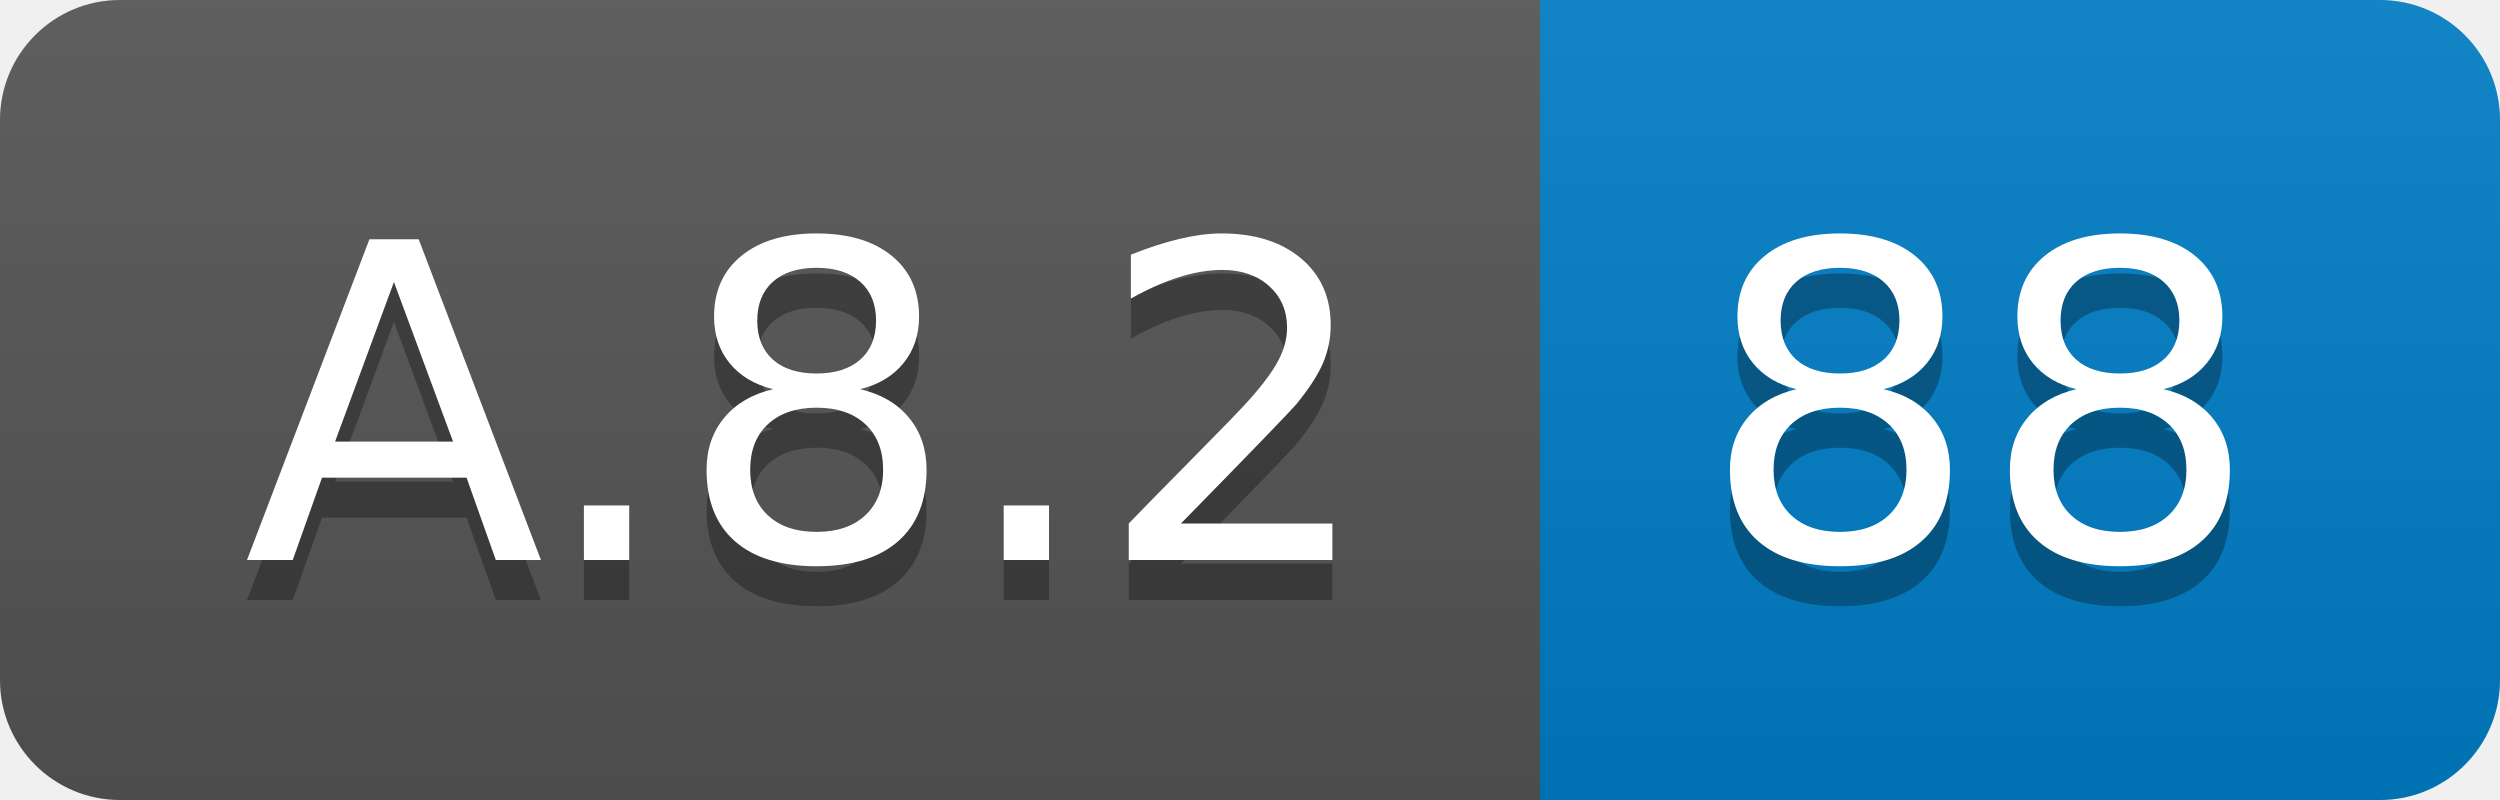
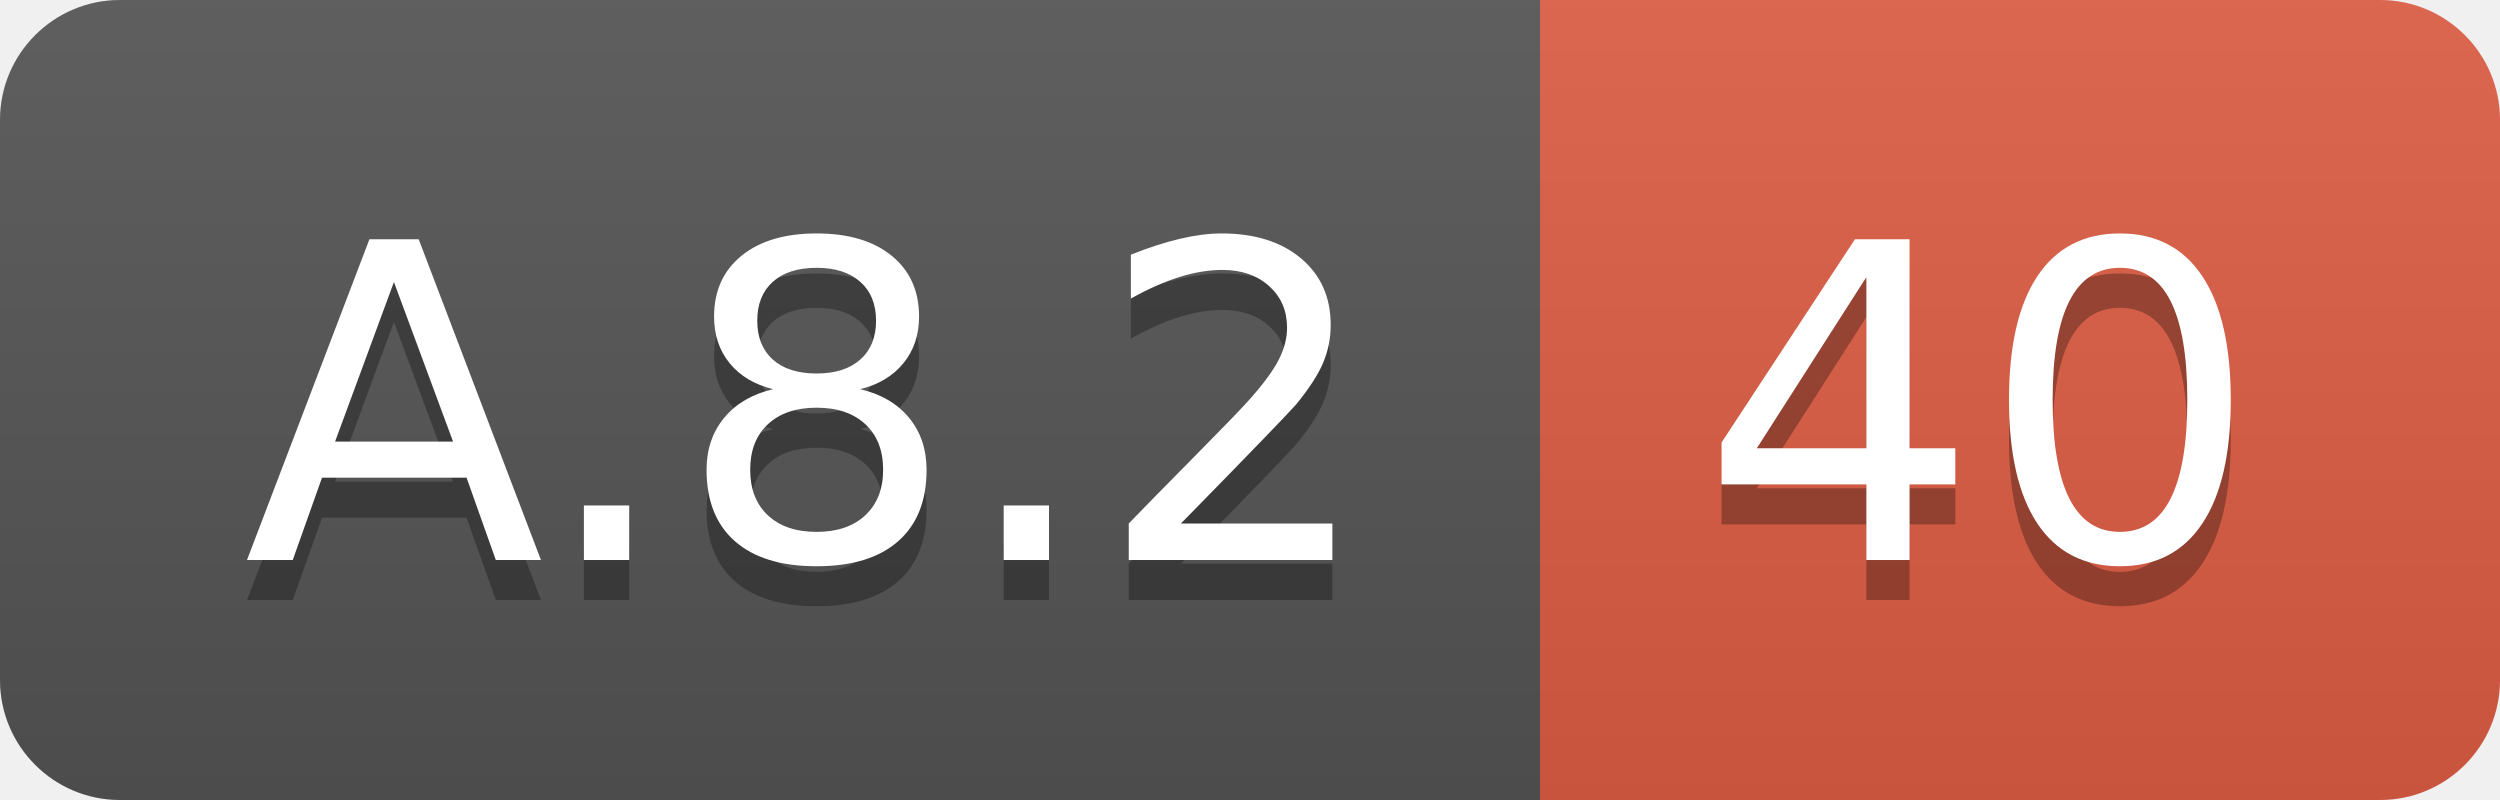
<svg xmlns="http://www.w3.org/2000/svg" width="62.5" height="20">
  <linearGradient id="smooth" x2="0" y2="100%">
    <stop offset="0" stop-color="#bbb" stop-opacity=".1" />
    <stop offset="1" stop-opacity=".1" />
  </linearGradient>
  <clipPath id="round">
    <rect width="62.5" height="20" rx="3" fill="#fff" />
  </clipPath>
  <g clip-path="url(#round)">
    <rect width="38.5" height="20" fill="#555" />
-     <rect x="38.5" width="24.0" height="20" fill="#007ec6" />
+     <rect x="38.5" width="24.0" height="20" fill="#e05d44" />
    <rect width="62.5" height="20" fill="url(#smooth)" />
  </g>
  <g fill="#fff" text-anchor="middle" font-family="DejaVu Sans,Verdana,Geneva,sans-serif" font-size="110">
    <text x="202.5" y="150" fill="#010101" fill-opacity=".3" transform="scale(0.1)" textLength="285.0" lengthAdjust="spacing">A.8.2</text>
    <text x="202.5" y="140" transform="scale(0.1)" textLength="285.0" lengthAdjust="spacing">A.8.2</text>
-     <text x="495.0" y="150" fill="#010101" fill-opacity=".3" transform="scale(0.1)" textLength="140.0" lengthAdjust="spacing">88</text>
-     <text x="495.0" y="140" transform="scale(0.1)" textLength="140.0" lengthAdjust="spacing">88</text>
+     <text x="495.0" y="150" fill="#010101" fill-opacity=".3" transform="scale(0.1)" textLength="140.0" lengthAdjust="spacing">40</text>
+     <text x="495.0" y="140" transform="scale(0.1)" textLength="140.0" lengthAdjust="spacing">40</text>
  </g>
</svg>
